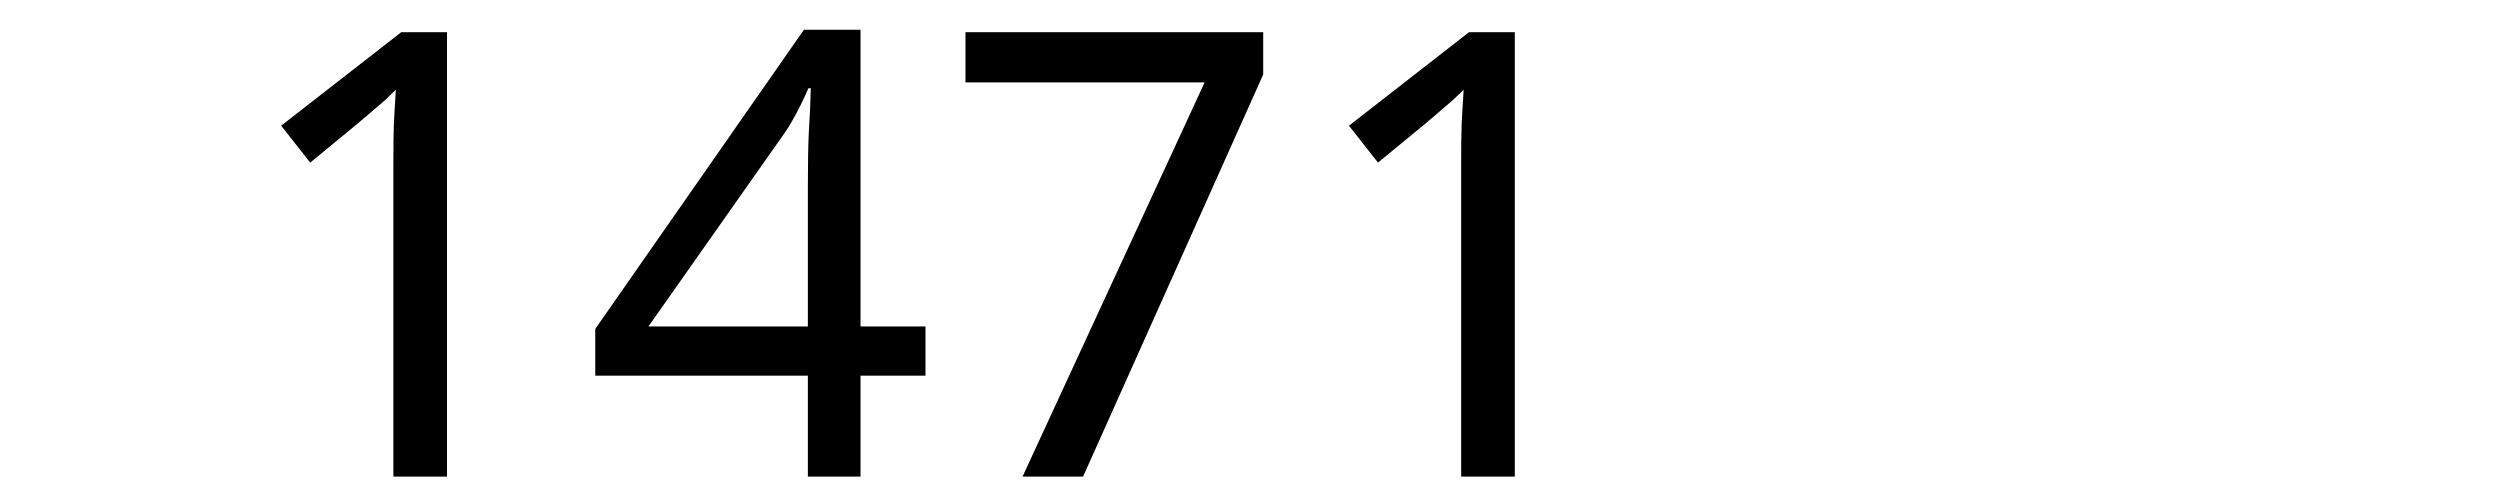
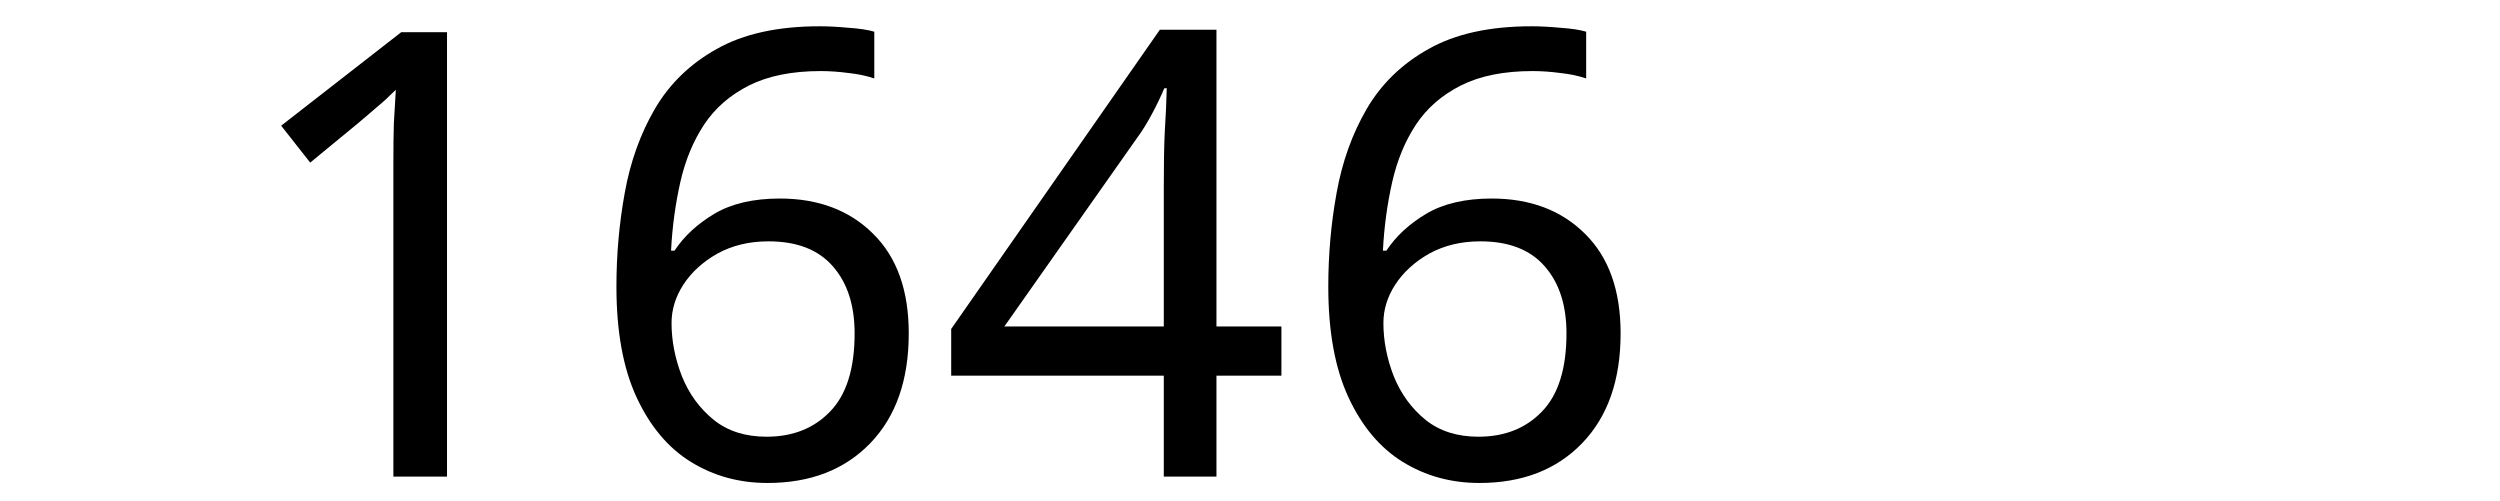
<svg xmlns="http://www.w3.org/2000/svg" width="300" height="60" viewBox="0 0 79.375 15.875" version="1.1" id="svg8">
  <defs id="defs2" />
  <g id="layer1" transform="translate(-83.05731,-130.9702)">
    <text xml:space="preserve" style="font-style:normal;font-weight:normal;font-size:10.583px;line-height:1.25;font-family:sans-serif;letter-spacing:0px;word-spacing:0px;fill:#000000;fill-opacity:1;stroke:none;stroke-width:0.265" x="90.233" y="146.099" id="text12">
-       <tspan id="tspan10" x="90.233" y="146.099" style="font-size:19.756px;stroke-width:0.265">1471</tspan>
+       <tspan id="tspan10" x="90.233" y="146.099" style="font-size:19.756px;stroke-width:0.265">1646</tspan>
    </text>
  </g>
</svg>
